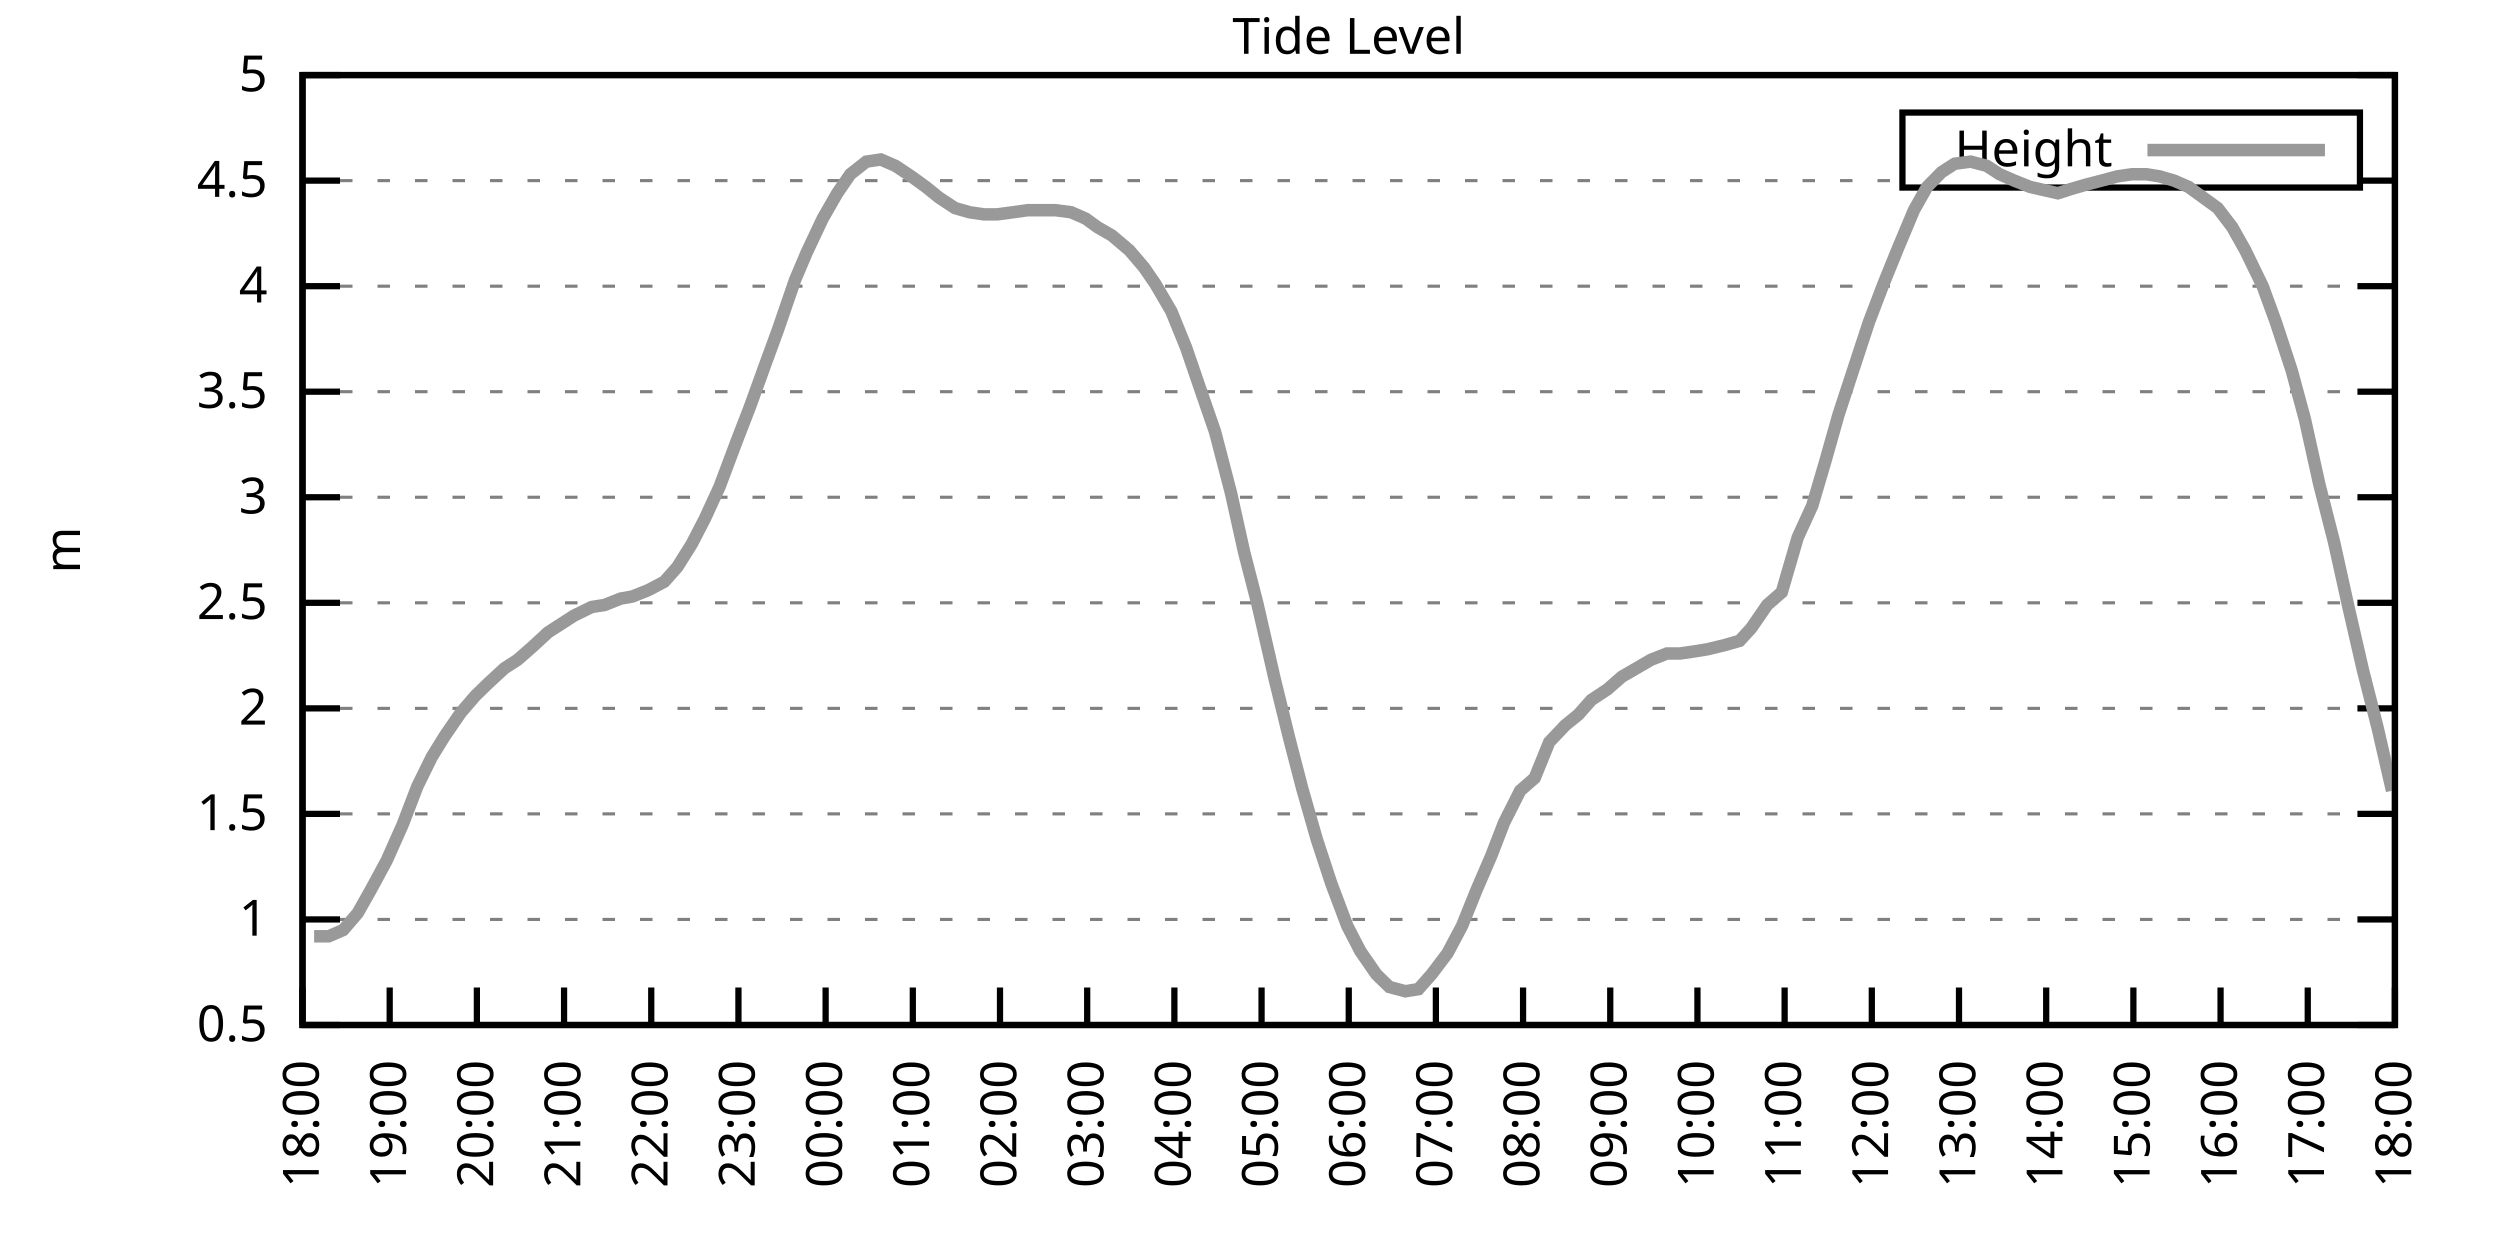
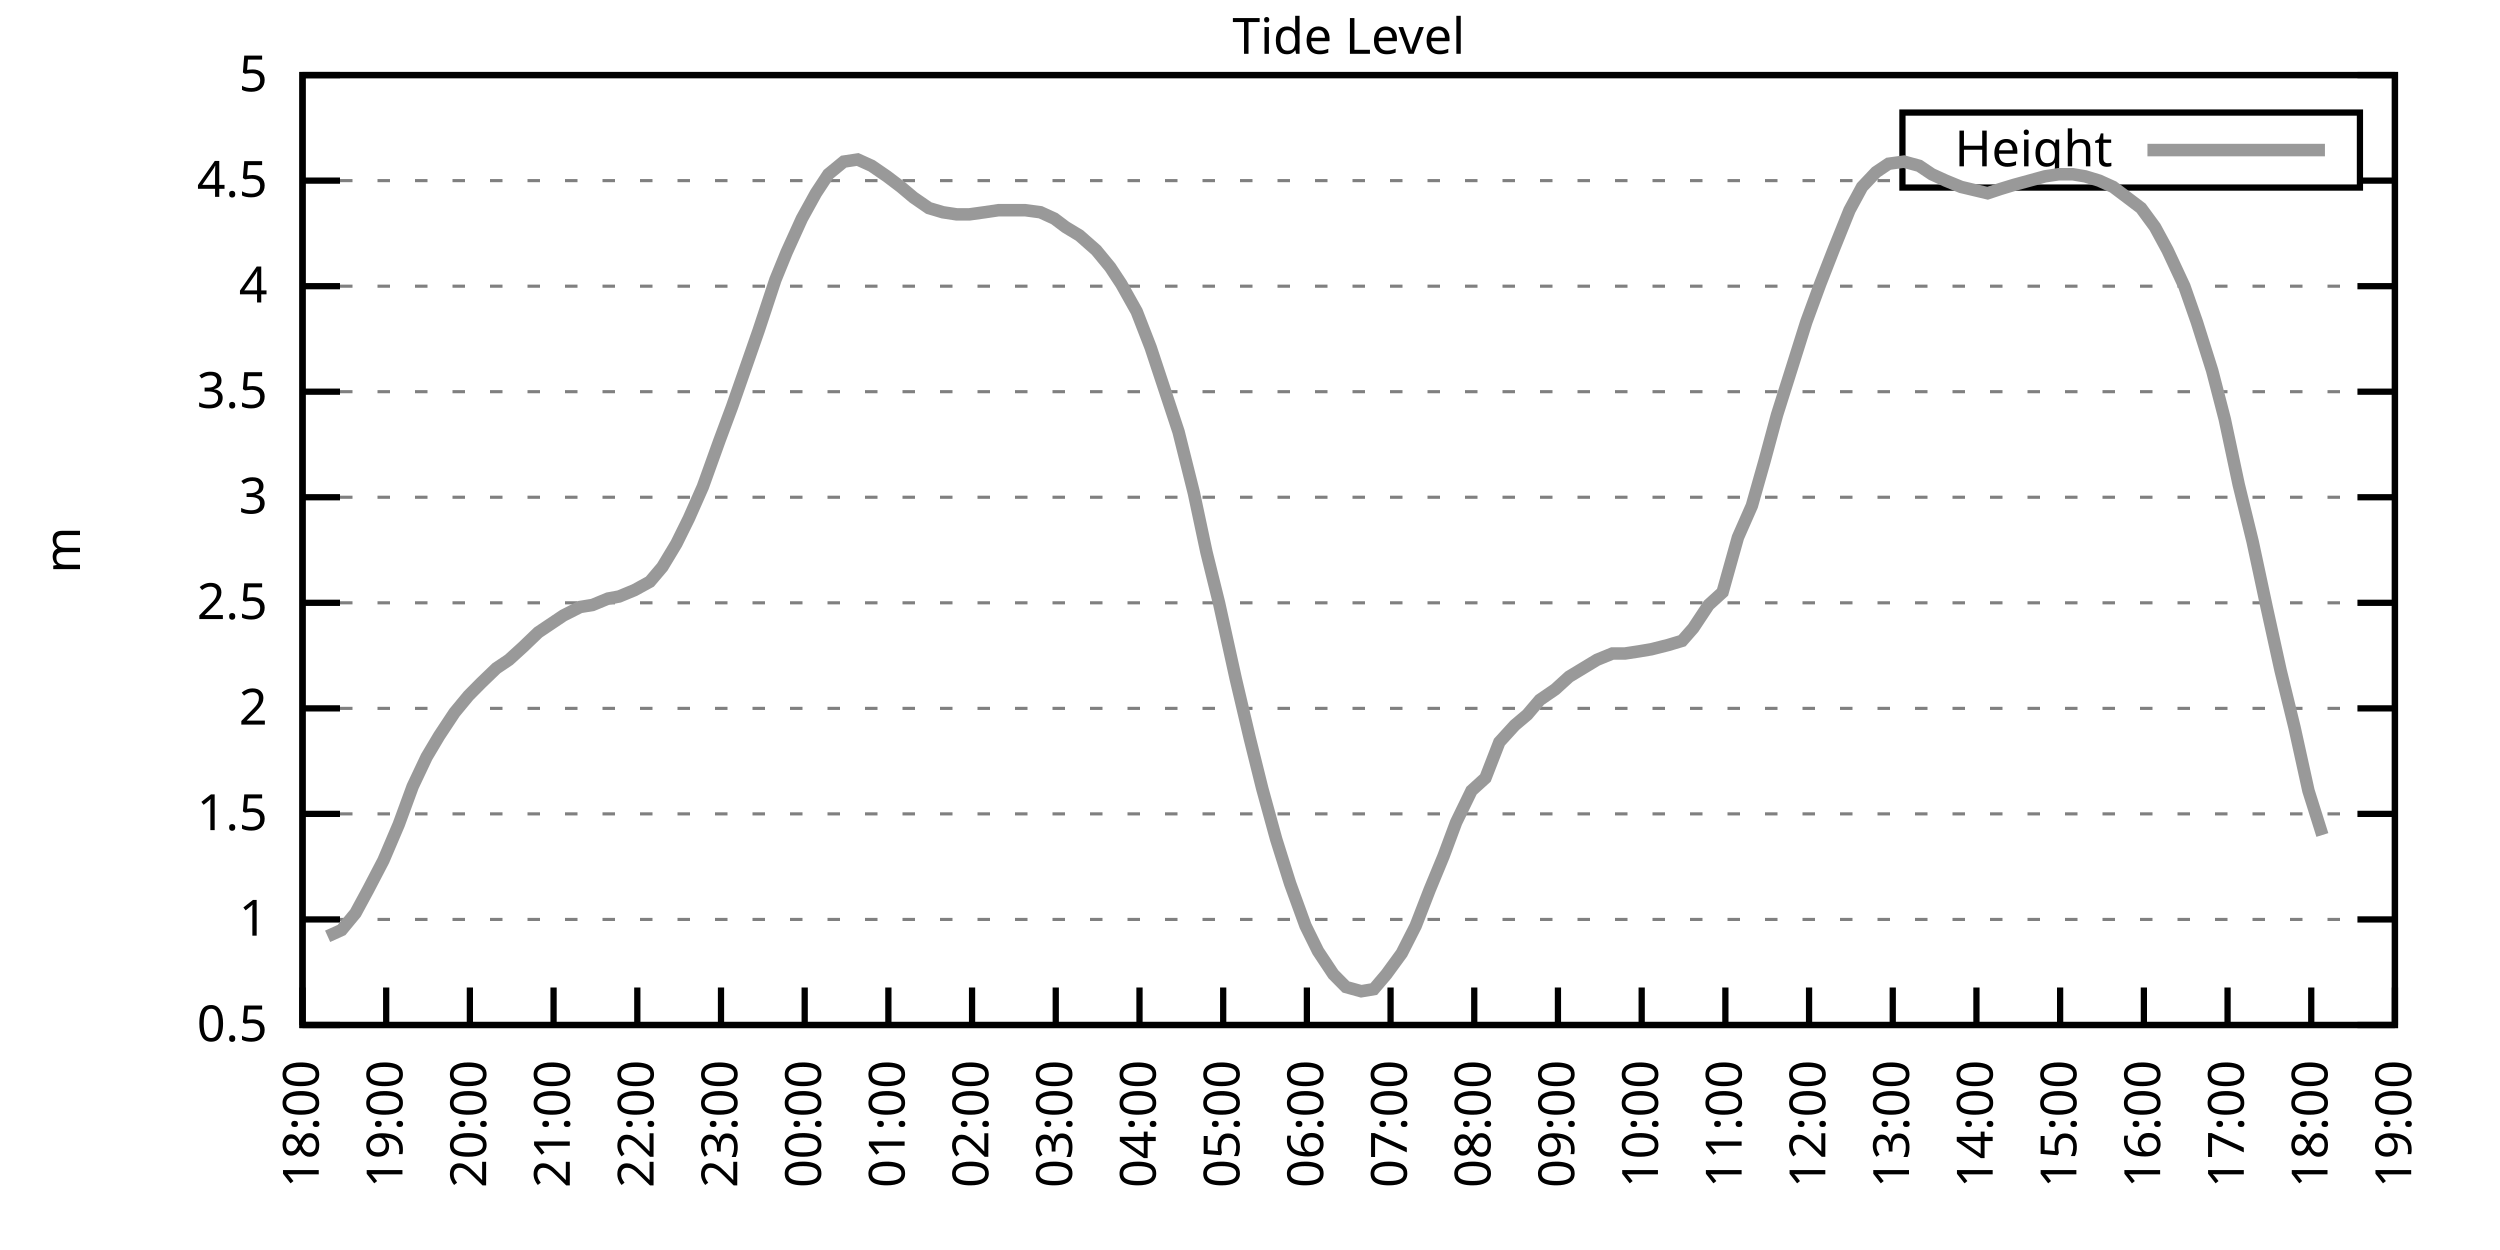
<svg xmlns="http://www.w3.org/2000/svg" xmlns:xlink="http://www.w3.org/1999/xlink" width="400" height="200" viewBox="0 0 400 200">
  <g id="gnuplot_canvas">
    <rect x="0" y="0" width="400" height="200" fill="none" />
    <defs>
      <circle id="gpDot" r="0.5" stroke-width="0.5" stroke="currentColor" />
      <path id="gpPt0" stroke-width="0.333" stroke="currentColor" d="M-1,0 h2 M0,-1 v2" />
      <path id="gpPt1" stroke-width="0.333" stroke="currentColor" d="M-1,-1 L1,1 M1,-1 L-1,1" />
      <path id="gpPt2" stroke-width="0.333" stroke="currentColor" d="M-1,0 L1,0 M0,-1 L0,1 M-1,-1 L1,1 M-1,1 L1,-1" />
      <rect id="gpPt3" stroke-width="0.333" stroke="currentColor" x="-1" y="-1" width="2" height="2" />
      <rect id="gpPt4" stroke-width="0.333" stroke="currentColor" fill="currentColor" x="-1" y="-1" width="2" height="2" />
      <circle id="gpPt5" stroke-width="0.333" stroke="currentColor" cx="0" cy="0" r="1" />
      <use xlink:href="#gpPt5" id="gpPt6" fill="currentColor" stroke="none" />
      <path id="gpPt7" stroke-width="0.333" stroke="currentColor" d="M0,-1.33 L-1.33,0.67 L1.33,0.67 z" />
      <use xlink:href="#gpPt7" id="gpPt8" fill="currentColor" stroke="none" />
      <use xlink:href="#gpPt7" id="gpPt9" stroke="currentColor" transform="rotate(180)" />
      <use xlink:href="#gpPt9" id="gpPt10" fill="currentColor" stroke="none" />
      <use xlink:href="#gpPt3" id="gpPt11" stroke="currentColor" transform="rotate(45)" />
      <use xlink:href="#gpPt11" id="gpPt12" fill="currentColor" stroke="none" />
      <path id="gpPt13" stroke-width="0.333" stroke="currentColor" d="M0,1.330 L1.265,0.411 L0.782,-1.067 L-0.782,-1.076 L-1.265,0.411 z" />
      <use xlink:href="#gpPt13" id="gpPt14" fill="currentColor" stroke="none" />
      <filter id="textbox" filterUnits="objectBoundingBox" x="0" y="0" height="1" width="1">
        <feFlood flood-color="white" flood-opacity="1" result="bgnd" />
        <feComposite in="SourceGraphic" in2="bgnd" operator="atop" />
      </filter>
      <filter id="greybox" filterUnits="objectBoundingBox" x="0" y="0" height="1" width="1">
        <feFlood flood-color="lightgrey" flood-opacity="1" result="grey" />
        <feComposite in="SourceGraphic" in2="grey" operator="atop" />
      </filter>
    </defs>
    <g fill="none" color="white" stroke="currentColor" stroke-width="1.00" stroke-linecap="butt" stroke-linejoin="miter">
</g>
    <g fill="none" color="black" stroke="currentColor" stroke-width="1.00" stroke-linecap="butt" stroke-linejoin="miter">
      <g stroke="none" shape-rendering="crispEdges">
        <polygon fill="rgb(255, 255, 255)" points="48.40,164.00 383.18,164.00 383.18,12.02 48.40,12.02 " />
      </g>
    </g>
    <g fill="none" color="black" stroke="currentColor" stroke-width="1.00" stroke-linecap="butt" stroke-linejoin="miter">
</g>
    <g fill="none" color="black" stroke="black" stroke-width="0.50" stroke-linecap="butt" stroke-linejoin="miter">
</g>
    <g fill="none" color="gray" stroke="currentColor" stroke-width="0.50" stroke-linecap="butt" stroke-linejoin="miter">
      <path stroke="gray" stroke-dasharray="2,4" class="gridline" d="M48.40,164.00 L383.19,164.00  " />
    </g>
    <g fill="none" color="gray" stroke="gray" stroke-width="1.00" stroke-linecap="butt" stroke-linejoin="miter">
</g>
    <g fill="none" color="black" stroke="currentColor" stroke-width="1.00" stroke-linecap="butt" stroke-linejoin="miter">
      <path stroke="black" d="M48.40,164.00 L54.40,164.00 M383.19,164.00 L377.19,164.00  " />
      <g transform="translate(42.80,166.60)" stroke="none" fill="black" font-family="Sans" font-size="8.00" text-anchor="end">
        <text>
          <tspan font-family="Sans"> 0.5</tspan>
        </text>
      </g>
    </g>
    <g fill="none" color="black" stroke="currentColor" stroke-width="1.00" stroke-linecap="butt" stroke-linejoin="miter">
</g>
    <g fill="none" color="black" stroke="black" stroke-width="0.50" stroke-linecap="butt" stroke-linejoin="miter">
</g>
    <g fill="none" color="gray" stroke="currentColor" stroke-width="0.50" stroke-linecap="butt" stroke-linejoin="miter">
      <path stroke="gray" stroke-dasharray="2,4" class="gridline" d="M48.40,147.11 L383.19,147.11  " />
    </g>
    <g fill="none" color="gray" stroke="gray" stroke-width="1.00" stroke-linecap="butt" stroke-linejoin="miter">
</g>
    <g fill="none" color="black" stroke="currentColor" stroke-width="1.00" stroke-linecap="butt" stroke-linejoin="miter">
      <path stroke="black" d="M48.40,147.11 L54.40,147.11 M383.19,147.11 L377.19,147.11  " />
      <g transform="translate(42.80,149.71)" stroke="none" fill="black" font-family="Sans" font-size="8.00" text-anchor="end">
        <text>
          <tspan font-family="Sans"> 1</tspan>
        </text>
      </g>
    </g>
    <g fill="none" color="black" stroke="currentColor" stroke-width="1.00" stroke-linecap="butt" stroke-linejoin="miter">
</g>
    <g fill="none" color="black" stroke="black" stroke-width="0.50" stroke-linecap="butt" stroke-linejoin="miter">
</g>
    <g fill="none" color="gray" stroke="currentColor" stroke-width="0.50" stroke-linecap="butt" stroke-linejoin="miter">
      <path stroke="gray" stroke-dasharray="2,4" class="gridline" d="M48.40,130.22 L383.19,130.22  " />
    </g>
    <g fill="none" color="gray" stroke="gray" stroke-width="1.00" stroke-linecap="butt" stroke-linejoin="miter">
</g>
    <g fill="none" color="black" stroke="currentColor" stroke-width="1.00" stroke-linecap="butt" stroke-linejoin="miter">
      <path stroke="black" d="M48.40,130.22 L54.40,130.22 M383.19,130.22 L377.19,130.22  " />
      <g transform="translate(42.80,132.82)" stroke="none" fill="black" font-family="Sans" font-size="8.00" text-anchor="end">
        <text>
          <tspan font-family="Sans"> 1.5</tspan>
        </text>
      </g>
    </g>
    <g fill="none" color="black" stroke="currentColor" stroke-width="1.00" stroke-linecap="butt" stroke-linejoin="miter">
</g>
    <g fill="none" color="black" stroke="black" stroke-width="0.50" stroke-linecap="butt" stroke-linejoin="miter">
</g>
    <g fill="none" color="gray" stroke="currentColor" stroke-width="0.50" stroke-linecap="butt" stroke-linejoin="miter">
      <path stroke="gray" stroke-dasharray="2,4" class="gridline" d="M48.40,113.34 L383.19,113.34  " />
    </g>
    <g fill="none" color="gray" stroke="gray" stroke-width="1.00" stroke-linecap="butt" stroke-linejoin="miter">
</g>
    <g fill="none" color="black" stroke="currentColor" stroke-width="1.00" stroke-linecap="butt" stroke-linejoin="miter">
      <path stroke="black" d="M48.40,113.34 L54.40,113.34 M383.19,113.34 L377.19,113.34  " />
      <g transform="translate(42.80,115.94)" stroke="none" fill="black" font-family="Sans" font-size="8.00" text-anchor="end">
        <text>
          <tspan font-family="Sans"> 2</tspan>
        </text>
      </g>
    </g>
    <g fill="none" color="black" stroke="currentColor" stroke-width="1.00" stroke-linecap="butt" stroke-linejoin="miter">
</g>
    <g fill="none" color="black" stroke="black" stroke-width="0.50" stroke-linecap="butt" stroke-linejoin="miter">
</g>
    <g fill="none" color="gray" stroke="currentColor" stroke-width="0.50" stroke-linecap="butt" stroke-linejoin="miter">
      <path stroke="gray" stroke-dasharray="2,4" class="gridline" d="M48.40,96.45 L383.19,96.45  " />
    </g>
    <g fill="none" color="gray" stroke="gray" stroke-width="1.00" stroke-linecap="butt" stroke-linejoin="miter">
</g>
    <g fill="none" color="black" stroke="currentColor" stroke-width="1.00" stroke-linecap="butt" stroke-linejoin="miter">
      <path stroke="black" d="M48.40,96.45 L54.40,96.45 M383.19,96.45 L377.19,96.45  " />
      <g transform="translate(42.80,99.05)" stroke="none" fill="black" font-family="Sans" font-size="8.00" text-anchor="end">
        <text>
          <tspan font-family="Sans"> 2.5</tspan>
        </text>
      </g>
    </g>
    <g fill="none" color="black" stroke="currentColor" stroke-width="1.00" stroke-linecap="butt" stroke-linejoin="miter">
</g>
    <g fill="none" color="black" stroke="black" stroke-width="0.50" stroke-linecap="butt" stroke-linejoin="miter">
</g>
    <g fill="none" color="gray" stroke="currentColor" stroke-width="0.50" stroke-linecap="butt" stroke-linejoin="miter">
      <path stroke="gray" stroke-dasharray="2,4" class="gridline" d="M48.40,79.56 L383.19,79.56  " />
    </g>
    <g fill="none" color="gray" stroke="gray" stroke-width="1.00" stroke-linecap="butt" stroke-linejoin="miter">
</g>
    <g fill="none" color="black" stroke="currentColor" stroke-width="1.00" stroke-linecap="butt" stroke-linejoin="miter">
      <path stroke="black" d="M48.40,79.56 L54.40,79.56 M383.19,79.56 L377.19,79.56  " />
      <g transform="translate(42.80,82.16)" stroke="none" fill="black" font-family="Sans" font-size="8.00" text-anchor="end">
        <text>
          <tspan font-family="Sans"> 3</tspan>
        </text>
      </g>
    </g>
    <g fill="none" color="black" stroke="currentColor" stroke-width="1.00" stroke-linecap="butt" stroke-linejoin="miter">
</g>
    <g fill="none" color="black" stroke="black" stroke-width="0.50" stroke-linecap="butt" stroke-linejoin="miter">
</g>
    <g fill="none" color="gray" stroke="currentColor" stroke-width="0.50" stroke-linecap="butt" stroke-linejoin="miter">
      <path stroke="gray" stroke-dasharray="2,4" class="gridline" d="M48.40,62.67 L383.19,62.67  " />
    </g>
    <g fill="none" color="gray" stroke="gray" stroke-width="1.00" stroke-linecap="butt" stroke-linejoin="miter">
</g>
    <g fill="none" color="black" stroke="currentColor" stroke-width="1.00" stroke-linecap="butt" stroke-linejoin="miter">
      <path stroke="black" d="M48.40,62.67 L54.40,62.67 M383.19,62.67 L377.19,62.67  " />
      <g transform="translate(42.80,65.27)" stroke="none" fill="black" font-family="Sans" font-size="8.00" text-anchor="end">
        <text>
          <tspan font-family="Sans"> 3.5</tspan>
        </text>
      </g>
    </g>
    <g fill="none" color="black" stroke="currentColor" stroke-width="1.00" stroke-linecap="butt" stroke-linejoin="miter">
</g>
    <g fill="none" color="black" stroke="black" stroke-width="0.50" stroke-linecap="butt" stroke-linejoin="miter">
</g>
    <g fill="none" color="gray" stroke="currentColor" stroke-width="0.50" stroke-linecap="butt" stroke-linejoin="miter">
      <path stroke="gray" stroke-dasharray="2,4" class="gridline" d="M48.40,45.79 L383.19,45.79  " />
    </g>
    <g fill="none" color="gray" stroke="gray" stroke-width="1.00" stroke-linecap="butt" stroke-linejoin="miter">
</g>
    <g fill="none" color="black" stroke="currentColor" stroke-width="1.00" stroke-linecap="butt" stroke-linejoin="miter">
      <path stroke="black" d="M48.40,45.79 L54.40,45.79 M383.19,45.79 L377.19,45.79  " />
      <g transform="translate(42.80,48.39)" stroke="none" fill="black" font-family="Sans" font-size="8.00" text-anchor="end">
        <text>
          <tspan font-family="Sans"> 4</tspan>
        </text>
      </g>
    </g>
    <g fill="none" color="black" stroke="currentColor" stroke-width="1.00" stroke-linecap="butt" stroke-linejoin="miter">
</g>
    <g fill="none" color="black" stroke="black" stroke-width="0.50" stroke-linecap="butt" stroke-linejoin="miter">
</g>
    <g fill="none" color="gray" stroke="currentColor" stroke-width="0.50" stroke-linecap="butt" stroke-linejoin="miter">
      <path stroke="gray" stroke-dasharray="2,4" class="gridline" d="M48.40,28.90 L304.39,28.90 M377.59,28.90 L383.19,28.90  " />
    </g>
    <g fill="none" color="gray" stroke="gray" stroke-width="1.00" stroke-linecap="butt" stroke-linejoin="miter">
</g>
    <g fill="none" color="black" stroke="currentColor" stroke-width="1.00" stroke-linecap="butt" stroke-linejoin="miter">
      <path stroke="black" d="M48.40,28.90 L54.40,28.90 M383.19,28.90 L377.19,28.90  " />
      <g transform="translate(42.80,31.50)" stroke="none" fill="black" font-family="Sans" font-size="8.00" text-anchor="end">
        <text>
          <tspan font-family="Sans"> 4.5</tspan>
        </text>
      </g>
    </g>
    <g fill="none" color="black" stroke="currentColor" stroke-width="1.00" stroke-linecap="butt" stroke-linejoin="miter">
</g>
    <g fill="none" color="black" stroke="black" stroke-width="0.50" stroke-linecap="butt" stroke-linejoin="miter">
</g>
    <g fill="none" color="gray" stroke="currentColor" stroke-width="0.50" stroke-linecap="butt" stroke-linejoin="miter">
      <path stroke="gray" stroke-dasharray="2,4" class="gridline" d="M48.40,12.01 L383.19,12.01  " />
    </g>
    <g fill="none" color="gray" stroke="gray" stroke-width="1.00" stroke-linecap="butt" stroke-linejoin="miter">
</g>
    <g fill="none" color="black" stroke="currentColor" stroke-width="1.00" stroke-linecap="butt" stroke-linejoin="miter">
      <path stroke="black" d="M48.40,12.01 L54.40,12.01 M383.19,12.01 L377.19,12.01  " />
      <g transform="translate(42.80,14.61)" stroke="none" fill="black" font-family="Sans" font-size="8.00" text-anchor="end">
        <text>
          <tspan font-family="Sans"> 5</tspan>
        </text>
      </g>
    </g>
    <g fill="none" color="black" stroke="currentColor" stroke-width="1.00" stroke-linecap="butt" stroke-linejoin="miter">
      <path stroke="black" d="M48.40,164.00 L48.40,158.00  " />
      <g transform="translate(51.00,169.60) rotate(270.00)" stroke="none" fill="black" font-family="Sans" font-size="8.00" text-anchor="end">
        <text>
          <tspan font-family="Sans">18:00</tspan>
        </text>
      </g>
    </g>
    <g fill="none" color="black" stroke="currentColor" stroke-width="1.00" stroke-linecap="butt" stroke-linejoin="miter">
-       <path stroke="black" d="M62.35,164.00 L62.35,158.00  " />
-       <g transform="translate(64.95,169.60) rotate(270.00)" stroke="none" fill="black" font-family="Sans" font-size="8.00" text-anchor="end">
+       <path stroke="black" d="M61.79,164.00 L61.79,158.00  " />
+       <g transform="translate(64.39,169.60) rotate(270.00)" stroke="none" fill="black" font-family="Sans" font-size="8.00" text-anchor="end">
        <text>
          <tspan font-family="Sans">19:00</tspan>
        </text>
      </g>
    </g>
    <g fill="none" color="black" stroke="currentColor" stroke-width="1.00" stroke-linecap="butt" stroke-linejoin="miter">
-       <path stroke="black" d="M76.30,164.00 L76.30,158.00  " />
-       <g transform="translate(78.90,169.60) rotate(270.00)" stroke="none" fill="black" font-family="Sans" font-size="8.00" text-anchor="end">
+       <path stroke="black" d="M75.18,164.00 L75.18,158.00  " />
+       <g transform="translate(77.78,169.60) rotate(270.00)" stroke="none" fill="black" font-family="Sans" font-size="8.00" text-anchor="end">
        <text>
          <tspan font-family="Sans">20:00</tspan>
        </text>
      </g>
    </g>
    <g fill="none" color="black" stroke="currentColor" stroke-width="1.00" stroke-linecap="butt" stroke-linejoin="miter">
-       <path stroke="black" d="M90.25,164.00 L90.25,158.00  " />
-       <g transform="translate(92.85,169.60) rotate(270.00)" stroke="none" fill="black" font-family="Sans" font-size="8.00" text-anchor="end">
+       <path stroke="black" d="M88.57,164.00 L88.57,158.00  " />
+       <g transform="translate(91.17,169.60) rotate(270.00)" stroke="none" fill="black" font-family="Sans" font-size="8.00" text-anchor="end">
        <text>
          <tspan font-family="Sans">21:00</tspan>
        </text>
      </g>
    </g>
    <g fill="none" color="black" stroke="currentColor" stroke-width="1.00" stroke-linecap="butt" stroke-linejoin="miter">
-       <path stroke="black" d="M104.20,164.00 L104.20,158.00  " />
-       <g transform="translate(106.80,169.60) rotate(270.00)" stroke="none" fill="black" font-family="Sans" font-size="8.00" text-anchor="end">
+       <path stroke="black" d="M101.97,164.00 L101.97,158.00  " />
+       <g transform="translate(104.57,169.60) rotate(270.00)" stroke="none" fill="black" font-family="Sans" font-size="8.00" text-anchor="end">
        <text>
          <tspan font-family="Sans">22:00</tspan>
        </text>
      </g>
    </g>
    <g fill="none" color="black" stroke="currentColor" stroke-width="1.00" stroke-linecap="butt" stroke-linejoin="miter">
-       <path stroke="black" d="M118.15,164.00 L118.15,158.00  " />
-       <g transform="translate(120.75,169.60) rotate(270.00)" stroke="none" fill="black" font-family="Sans" font-size="8.00" text-anchor="end">
+       <path stroke="black" d="M115.36,164.00 L115.36,158.00  " />
+       <g transform="translate(117.96,169.60) rotate(270.00)" stroke="none" fill="black" font-family="Sans" font-size="8.00" text-anchor="end">
        <text>
          <tspan font-family="Sans">23:00</tspan>
        </text>
      </g>
    </g>
    <g fill="none" color="black" stroke="currentColor" stroke-width="1.00" stroke-linecap="butt" stroke-linejoin="miter">
-       <path stroke="black" d="M132.10,164.00 L132.10,158.00  " />
-       <g transform="translate(134.70,169.60) rotate(270.00)" stroke="none" fill="black" font-family="Sans" font-size="8.00" text-anchor="end">
+       <path stroke="black" d="M128.75,164.00 L128.75,158.00  " />
+       <g transform="translate(131.35,169.60) rotate(270.00)" stroke="none" fill="black" font-family="Sans" font-size="8.00" text-anchor="end">
        <text>
          <tspan font-family="Sans">00:00</tspan>
        </text>
      </g>
    </g>
    <g fill="none" color="black" stroke="currentColor" stroke-width="1.00" stroke-linecap="butt" stroke-linejoin="miter">
-       <path stroke="black" d="M146.05,164.00 L146.05,158.00  " />
-       <g transform="translate(148.65,169.60) rotate(270.00)" stroke="none" fill="black" font-family="Sans" font-size="8.00" text-anchor="end">
+       <path stroke="black" d="M142.14,164.00 L142.14,158.00  " />
+       <g transform="translate(144.74,169.60) rotate(270.00)" stroke="none" fill="black" font-family="Sans" font-size="8.00" text-anchor="end">
        <text>
          <tspan font-family="Sans">01:00</tspan>
        </text>
      </g>
    </g>
    <g fill="none" color="black" stroke="currentColor" stroke-width="1.00" stroke-linecap="butt" stroke-linejoin="miter">
-       <path stroke="black" d="M160.00,164.00 L160.00,158.00  " />
-       <g transform="translate(162.60,169.60) rotate(270.00)" stroke="none" fill="black" font-family="Sans" font-size="8.00" text-anchor="end">
+       <path stroke="black" d="M155.53,164.00 L155.53,158.00  " />
+       <g transform="translate(158.13,169.60) rotate(270.00)" stroke="none" fill="black" font-family="Sans" font-size="8.00" text-anchor="end">
        <text>
          <tspan font-family="Sans">02:00</tspan>
        </text>
      </g>
    </g>
    <g fill="none" color="black" stroke="currentColor" stroke-width="1.00" stroke-linecap="butt" stroke-linejoin="miter">
-       <path stroke="black" d="M173.95,164.00 L173.95,158.00  " />
-       <g transform="translate(176.55,169.60) rotate(270.00)" stroke="none" fill="black" font-family="Sans" font-size="8.00" text-anchor="end">
+       <path stroke="black" d="M168.92,164.00 L168.92,158.00  " />
+       <g transform="translate(171.52,169.60) rotate(270.00)" stroke="none" fill="black" font-family="Sans" font-size="8.00" text-anchor="end">
        <text>
          <tspan font-family="Sans">03:00</tspan>
        </text>
      </g>
    </g>
    <g fill="none" color="black" stroke="currentColor" stroke-width="1.00" stroke-linecap="butt" stroke-linejoin="miter">
-       <path stroke="black" d="M187.90,164.00 L187.90,158.00  " />
-       <g transform="translate(190.50,169.60) rotate(270.00)" stroke="none" fill="black" font-family="Sans" font-size="8.00" text-anchor="end">
+       <path stroke="black" d="M182.32,164.00 L182.32,158.00  " />
+       <g transform="translate(184.92,169.60) rotate(270.00)" stroke="none" fill="black" font-family="Sans" font-size="8.00" text-anchor="end">
        <text>
          <tspan font-family="Sans">04:00</tspan>
        </text>
      </g>
    </g>
    <g fill="none" color="black" stroke="currentColor" stroke-width="1.00" stroke-linecap="butt" stroke-linejoin="miter">
-       <path stroke="black" d="M201.85,164.00 L201.85,158.00  " />
-       <g transform="translate(204.45,169.60) rotate(270.00)" stroke="none" fill="black" font-family="Sans" font-size="8.00" text-anchor="end">
+       <path stroke="black" d="M195.71,164.00 L195.71,158.00  " />
+       <g transform="translate(198.31,169.60) rotate(270.00)" stroke="none" fill="black" font-family="Sans" font-size="8.00" text-anchor="end">
        <text>
          <tspan font-family="Sans">05:00</tspan>
        </text>
      </g>
    </g>
    <g fill="none" color="black" stroke="currentColor" stroke-width="1.00" stroke-linecap="butt" stroke-linejoin="miter">
-       <path stroke="black" d="M215.80,164.00 L215.80,158.00  " />
-       <g transform="translate(218.40,169.60) rotate(270.00)" stroke="none" fill="black" font-family="Sans" font-size="8.00" text-anchor="end">
+       <path stroke="black" d="M209.10,164.00 L209.10,158.00  " />
+       <g transform="translate(211.70,169.60) rotate(270.00)" stroke="none" fill="black" font-family="Sans" font-size="8.00" text-anchor="end">
        <text>
          <tspan font-family="Sans">06:00</tspan>
        </text>
      </g>
    </g>
    <g fill="none" color="black" stroke="currentColor" stroke-width="1.00" stroke-linecap="butt" stroke-linejoin="miter">
-       <path stroke="black" d="M229.74,164.00 L229.74,158.00  " />
-       <g transform="translate(232.34,169.60) rotate(270.00)" stroke="none" fill="black" font-family="Sans" font-size="8.00" text-anchor="end">
+       <path stroke="black" d="M222.49,164.00 L222.49,158.00  " />
+       <g transform="translate(225.09,169.60) rotate(270.00)" stroke="none" fill="black" font-family="Sans" font-size="8.00" text-anchor="end">
        <text>
          <tspan font-family="Sans">07:00</tspan>
        </text>
      </g>
    </g>
    <g fill="none" color="black" stroke="currentColor" stroke-width="1.00" stroke-linecap="butt" stroke-linejoin="miter">
-       <path stroke="black" d="M243.69,164.00 L243.69,158.00  " />
-       <g transform="translate(246.29,169.60) rotate(270.00)" stroke="none" fill="black" font-family="Sans" font-size="8.00" text-anchor="end">
+       <path stroke="black" d="M235.88,164.00 L235.88,158.00  " />
+       <g transform="translate(238.48,169.60) rotate(270.00)" stroke="none" fill="black" font-family="Sans" font-size="8.00" text-anchor="end">
        <text>
          <tspan font-family="Sans">08:00</tspan>
        </text>
      </g>
    </g>
    <g fill="none" color="black" stroke="currentColor" stroke-width="1.00" stroke-linecap="butt" stroke-linejoin="miter">
-       <path stroke="black" d="M257.64,164.00 L257.64,158.00  " />
-       <g transform="translate(260.24,169.60) rotate(270.00)" stroke="none" fill="black" font-family="Sans" font-size="8.00" text-anchor="end">
+       <path stroke="black" d="M249.27,164.00 L249.27,158.00  " />
+       <g transform="translate(251.87,169.60) rotate(270.00)" stroke="none" fill="black" font-family="Sans" font-size="8.00" text-anchor="end">
        <text>
          <tspan font-family="Sans">09:00</tspan>
        </text>
      </g>
    </g>
    <g fill="none" color="black" stroke="currentColor" stroke-width="1.00" stroke-linecap="butt" stroke-linejoin="miter">
-       <path stroke="black" d="M271.59,164.00 L271.59,158.00  " />
-       <g transform="translate(274.19,169.60) rotate(270.00)" stroke="none" fill="black" font-family="Sans" font-size="8.00" text-anchor="end">
+       <path stroke="black" d="M262.67,164.00 L262.67,158.00  " />
+       <g transform="translate(265.27,169.60) rotate(270.00)" stroke="none" fill="black" font-family="Sans" font-size="8.00" text-anchor="end">
        <text>
          <tspan font-family="Sans">10:00</tspan>
        </text>
      </g>
    </g>
    <g fill="none" color="black" stroke="currentColor" stroke-width="1.00" stroke-linecap="butt" stroke-linejoin="miter">
-       <path stroke="black" d="M285.54,164.00 L285.54,158.00  " />
-       <g transform="translate(288.14,169.60) rotate(270.00)" stroke="none" fill="black" font-family="Sans" font-size="8.00" text-anchor="end">
+       <path stroke="black" d="M276.06,164.00 L276.06,158.00  " />
+       <g transform="translate(278.66,169.60) rotate(270.00)" stroke="none" fill="black" font-family="Sans" font-size="8.00" text-anchor="end">
        <text>
          <tspan font-family="Sans">11:00</tspan>
        </text>
      </g>
    </g>
    <g fill="none" color="black" stroke="currentColor" stroke-width="1.00" stroke-linecap="butt" stroke-linejoin="miter">
-       <path stroke="black" d="M299.49,164.00 L299.49,158.00  " />
-       <g transform="translate(302.09,169.60) rotate(270.00)" stroke="none" fill="black" font-family="Sans" font-size="8.00" text-anchor="end">
+       <path stroke="black" d="M289.45,164.00 L289.45,158.00  " />
+       <g transform="translate(292.05,169.60) rotate(270.00)" stroke="none" fill="black" font-family="Sans" font-size="8.00" text-anchor="end">
        <text>
          <tspan font-family="Sans">12:00</tspan>
        </text>
      </g>
    </g>
    <g fill="none" color="black" stroke="currentColor" stroke-width="1.00" stroke-linecap="butt" stroke-linejoin="miter">
-       <path stroke="black" d="M313.44,164.00 L313.44,158.00  " />
-       <g transform="translate(316.04,169.60) rotate(270.00)" stroke="none" fill="black" font-family="Sans" font-size="8.00" text-anchor="end">
+       <path stroke="black" d="M302.84,164.00 L302.84,158.00  " />
+       <g transform="translate(305.44,169.60) rotate(270.00)" stroke="none" fill="black" font-family="Sans" font-size="8.00" text-anchor="end">
        <text>
          <tspan font-family="Sans">13:00</tspan>
        </text>
      </g>
    </g>
    <g fill="none" color="black" stroke="currentColor" stroke-width="1.00" stroke-linecap="butt" stroke-linejoin="miter">
-       <path stroke="black" d="M327.39,164.00 L327.39,158.00  " />
-       <g transform="translate(329.99,169.60) rotate(270.00)" stroke="none" fill="black" font-family="Sans" font-size="8.00" text-anchor="end">
+       <path stroke="black" d="M316.23,164.00 L316.23,158.00  " />
+       <g transform="translate(318.83,169.60) rotate(270.00)" stroke="none" fill="black" font-family="Sans" font-size="8.00" text-anchor="end">
        <text>
          <tspan font-family="Sans">14:00</tspan>
        </text>
      </g>
    </g>
    <g fill="none" color="black" stroke="currentColor" stroke-width="1.00" stroke-linecap="butt" stroke-linejoin="miter">
-       <path stroke="black" d="M341.34,164.00 L341.34,158.00  " />
-       <g transform="translate(343.94,169.60) rotate(270.00)" stroke="none" fill="black" font-family="Sans" font-size="8.00" text-anchor="end">
+       <path stroke="black" d="M329.62,164.00 L329.62,158.00  " />
+       <g transform="translate(332.22,169.60) rotate(270.00)" stroke="none" fill="black" font-family="Sans" font-size="8.00" text-anchor="end">
        <text>
          <tspan font-family="Sans">15:00</tspan>
        </text>
      </g>
    </g>
    <g fill="none" color="black" stroke="currentColor" stroke-width="1.00" stroke-linecap="butt" stroke-linejoin="miter">
-       <path stroke="black" d="M355.29,164.00 L355.29,158.00  " />
-       <g transform="translate(357.89,169.60) rotate(270.00)" stroke="none" fill="black" font-family="Sans" font-size="8.00" text-anchor="end">
+       <path stroke="black" d="M343.02,164.00 L343.02,158.00  " />
+       <g transform="translate(345.62,169.60) rotate(270.00)" stroke="none" fill="black" font-family="Sans" font-size="8.00" text-anchor="end">
        <text>
          <tspan font-family="Sans">16:00</tspan>
        </text>
      </g>
    </g>
    <g fill="none" color="black" stroke="currentColor" stroke-width="1.00" stroke-linecap="butt" stroke-linejoin="miter">
-       <path stroke="black" d="M369.24,164.00 L369.24,158.00  " />
-       <g transform="translate(371.84,169.60) rotate(270.00)" stroke="none" fill="black" font-family="Sans" font-size="8.00" text-anchor="end">
+       <path stroke="black" d="M356.41,164.00 L356.41,158.00  " />
+       <g transform="translate(359.01,169.60) rotate(270.00)" stroke="none" fill="black" font-family="Sans" font-size="8.00" text-anchor="end">
        <text>
          <tspan font-family="Sans">17:00</tspan>
+         </text>
+       </g>
+     </g>
+     <g fill="none" color="black" stroke="currentColor" stroke-width="1.00" stroke-linecap="butt" stroke-linejoin="miter">
+       <path stroke="black" d="M369.80,164.00 L369.80,158.00  " />
+       <g transform="translate(372.40,169.60) rotate(270.00)" stroke="none" fill="black" font-family="Sans" font-size="8.00" text-anchor="end">
+         <text>
+           <tspan font-family="Sans">18:00</tspan>
        </text>
      </g>
    </g>
    <g fill="none" color="black" stroke="currentColor" stroke-width="1.00" stroke-linecap="butt" stroke-linejoin="miter">
      <path stroke="black" d="M383.19,164.00 L383.19,158.00  " />
      <g transform="translate(385.79,169.60) rotate(270.00)" stroke="none" fill="black" font-family="Sans" font-size="8.00" text-anchor="end">
        <text>
-           <tspan font-family="Sans">18:00</tspan>
+           <tspan font-family="Sans">19:00</tspan>
        </text>
      </g>
    </g>
    <g fill="none" color="black" stroke="currentColor" stroke-width="1.00" stroke-linecap="butt" stroke-linejoin="miter">
</g>
    <g fill="none" color="black" stroke="currentColor" stroke-width="1.00" stroke-linecap="butt" stroke-linejoin="miter">
      <path stroke="black" d="M48.40,12.01 L48.40,164.00 L383.19,164.00 L383.19,12.01 L48.40,12.01 Z  " />
    </g>
    <g fill="none" color="black" stroke="currentColor" stroke-width="1.00" stroke-linecap="butt" stroke-linejoin="miter">
</g>
    <g fill="none" color="black" stroke="currentColor" stroke-width="1.00" stroke-linecap="butt" stroke-linejoin="miter">
      <path stroke="black" d="M304.39,30.01 L304.39,18.01 L377.59,18.01 L377.59,30.01 L304.39,30.01 Z  " />
    </g>
    <g id="Tide_level_plot_1">
      <g fill="none" color="white" stroke="black" stroke-width="2.00" stroke-linecap="butt" stroke-linejoin="miter">
</g>
      <g fill="none" color="black" stroke="currentColor" stroke-width="2.00" stroke-linecap="butt" stroke-linejoin="miter">
        <g transform="translate(337.99,26.61)" stroke="none" fill="black" font-family="Sans" font-size="8.00" text-anchor="end">
          <text>
            <tspan font-family="Sans">Height</tspan>
          </text>
        </g>
      </g>
      <g fill="none" color="black" stroke="currentColor" stroke-width="2.00" stroke-linecap="butt" stroke-linejoin="miter">
-         <path stroke="rgb(153, 153, 153)" d="M343.59,24.01 L371.99,24.01 M50.26,149.81 L52.58,149.81 L54.91,148.80 L57.23,146.10 L59.33,142.38 L61.88,137.66   L64.44,131.91 L66.77,125.83 L69.09,121.11 L71.18,117.73 L73.74,114.01 L76.07,111.31 L78.16,109.28 L80.72,106.92   L82.81,105.57 L85.13,103.54 L87.69,101.18 L89.78,99.83 L91.88,98.48 L94.67,97.12 L96.76,96.79 L99.32,95.77   L101.18,95.44 L103.73,94.42 L106.29,93.07 L108.38,90.71 L110.71,86.99 L112.80,82.94 L115.13,77.87 L117.92,70.44   L120.01,65.04 L122.33,58.62 L124.43,52.88 L127.22,44.77 L129.08,40.38 L131.63,34.98 L133.96,30.92 L136.05,27.88   L138.61,25.86 L140.93,25.52 L143.26,26.53 L145.81,28.22 L148.14,29.91 L150.23,31.60 L152.79,33.29 L155.11,33.96   L157.44,34.30 L159.53,34.30 L162.09,33.96 L164.41,33.63 L168.83,33.63 L171.39,33.96 L173.71,34.98 L175.57,36.33   L177.90,37.68 L180.69,40.04 L183.01,42.75 L184.87,45.45 L187.43,49.84 L189.76,55.58 L192.31,63.01 L194.41,69.09   L196.96,78.89 L199.06,88.34 L201.15,96.45 L203.94,108.61 L206.26,118.07 L208.36,126.17 L210.68,134.28 L213.01,141.37   L215.56,148.13 L217.65,152.18 L220.21,155.89 L222.30,157.92 L224.86,158.60 L226.95,158.26 L229.05,155.89 L231.60,152.52   L233.93,148.13 L236.25,142.38 L238.58,136.98 L240.67,131.58 L243.23,126.51 L245.55,124.48 L247.88,118.74 L250.44,116.04   L252.53,114.35 L254.62,111.99 L257.18,110.30 L259.50,108.27 L261.83,106.92 L264.15,105.57 L266.71,104.56 L268.80,104.56   L271.13,104.22 L273.22,103.88 L276.01,103.20 L278.34,102.53 L280.20,100.50 L282.75,96.79 L285.08,94.76 L287.64,85.98   L289.96,80.91 L292.05,73.82 L294.15,66.39 L296.70,58.62 L299.03,51.53 L301.35,45.45 L303.68,39.71 L306.23,33.63   L308.33,29.91 L310.65,27.55 L312.74,26.20 L315.30,25.86 L317.86,26.53 L319.95,27.88 L322.28,28.90 L324.83,29.91   L329.25,30.92 L331.34,30.25 L333.67,29.57 L336.23,28.90 L338.78,28.22 L341.11,27.88 L343.43,27.88 L345.53,28.22   L347.85,28.90 L350.18,29.91 L352.50,31.60 L354.83,33.29 L357.15,36.33 L359.24,40.04 L362.03,45.79 L364.13,51.53   L366.68,59.30 L368.78,67.06 L371.10,77.53 L373.43,86.65 L375.75,97.12 L378.08,107.26 L380.40,116.38 L382.73,126.51    " />
+         <path stroke="rgb(153, 153, 153)" d="M343.59,24.01 L371.99,24.01 M52.42,149.81 L54.65,148.80 L56.88,146.10 L58.89,142.38 L61.35,137.66 L63.80,131.91   L66.03,125.83 L68.26,121.11 L70.27,117.73 L72.73,114.01 L74.96,111.31 L76.97,109.28 L79.42,106.92 L81.43,105.57   L83.66,103.54 L86.12,101.18 L88.13,99.83 L90.14,98.48 L92.82,97.12 L94.82,96.79 L97.28,95.77 L99.06,95.44   L101.52,94.42 L103.98,93.07 L105.98,90.71 L108.22,86.99 L110.22,82.94 L112.46,77.87 L115.13,70.44 L117.14,65.04   L119.38,58.62 L121.38,52.88 L124.06,44.77 L125.85,40.38 L128.30,34.98 L130.54,30.92 L132.54,27.88 L135.00,25.86   L137.23,25.52 L139.46,26.53 L141.92,28.22 L144.15,29.91 L146.16,31.60 L148.61,33.29 L150.85,33.96 L153.08,34.30   L155.09,34.30 L157.54,33.96 L159.77,33.63 L164.01,33.63 L166.47,33.96 L168.70,34.98 L170.49,36.33 L172.72,37.68   L175.40,40.04 L177.63,42.75 L179.41,45.45 L181.87,49.84 L184.10,55.58 L186.56,63.01 L188.57,69.09 L191.02,78.89   L193.03,88.34 L195.04,96.45 L197.72,108.61 L199.95,118.07 L201.96,126.17 L204.19,134.28 L206.42,141.37 L208.88,148.13   L210.88,152.18 L213.34,155.89 L215.35,157.92 L217.80,158.60 L219.81,158.26 L221.82,155.89 L224.28,152.52 L226.51,148.13   L228.74,142.38 L230.97,136.98 L232.98,131.58 L235.44,126.51 L237.67,124.48 L239.90,118.74 L242.36,116.04 L244.36,114.35   L246.37,111.99 L248.83,110.30 L251.06,108.27 L253.29,106.92 L255.52,105.57 L257.98,104.56 L259.99,104.56 L262.22,104.22   L264.23,103.88 L266.91,103.20 L269.14,102.53 L270.92,100.50 L273.38,96.79 L275.61,94.76 L278.07,85.98 L280.30,80.91   L282.31,73.82 L284.32,66.39 L286.77,58.62 L289.00,51.53 L291.23,45.45 L293.47,39.71 L295.92,33.63 L297.93,29.91   L300.16,27.55 L302.17,26.20 L304.63,25.86 L307.08,26.53 L309.09,27.88 L311.32,28.90 L313.78,29.91 L318.02,30.92   L320.03,30.25 L322.26,29.57 L324.71,28.90 L327.17,28.22 L329.40,27.88 L331.63,27.88 L333.64,28.22 L335.87,28.90   L338.10,29.91 L340.34,31.60 L342.57,33.29 L344.80,36.33 L346.81,40.04 L349.49,45.79 L351.50,51.53 L353.95,59.30   L355.96,67.06 L358.19,77.53 L360.42,86.65 L362.66,97.12 L364.89,107.26 L367.12,116.38 L369.35,126.51 L371.58,133.60    " />
      </g>
    </g>
    <g fill="none" color="black" stroke="currentColor" stroke-width="2.00" stroke-linecap="butt" stroke-linejoin="miter">
</g>
    <g fill="none" color="black" stroke="black" stroke-width="1.00" stroke-linecap="butt" stroke-linejoin="miter">
</g>
    <g fill="none" color="black" stroke="currentColor" stroke-width="1.00" stroke-linecap="butt" stroke-linejoin="miter">
      <path stroke="black" d="M48.40,12.01 L48.40,164.00 L383.19,164.00 L383.19,12.01 L48.40,12.01 Z  " />
      <g transform="translate(12.80,88.01) rotate(270.00)" stroke="none" fill="black" font-family="Sans" font-size="8.00" text-anchor="middle">
        <text>
          <tspan font-family="Sans">m</tspan>
        </text>
      </g>
    </g>
    <g fill="none" color="black" stroke="currentColor" stroke-width="1.00" stroke-linecap="butt" stroke-linejoin="miter">
</g>
    <g fill="none" color="black" stroke="currentColor" stroke-width="1.00" stroke-linecap="butt" stroke-linejoin="miter">
      <g transform="translate(215.79,8.61)" stroke="none" fill="black" font-family="Sans" font-size="8.00" text-anchor="middle">
        <text>
          <tspan font-family="Sans">Tide Level</tspan>
        </text>
      </g>
    </g>
    <g fill="none" color="black" stroke="currentColor" stroke-width="1.00" stroke-linecap="butt" stroke-linejoin="miter">
</g>
  </g>
</svg>
